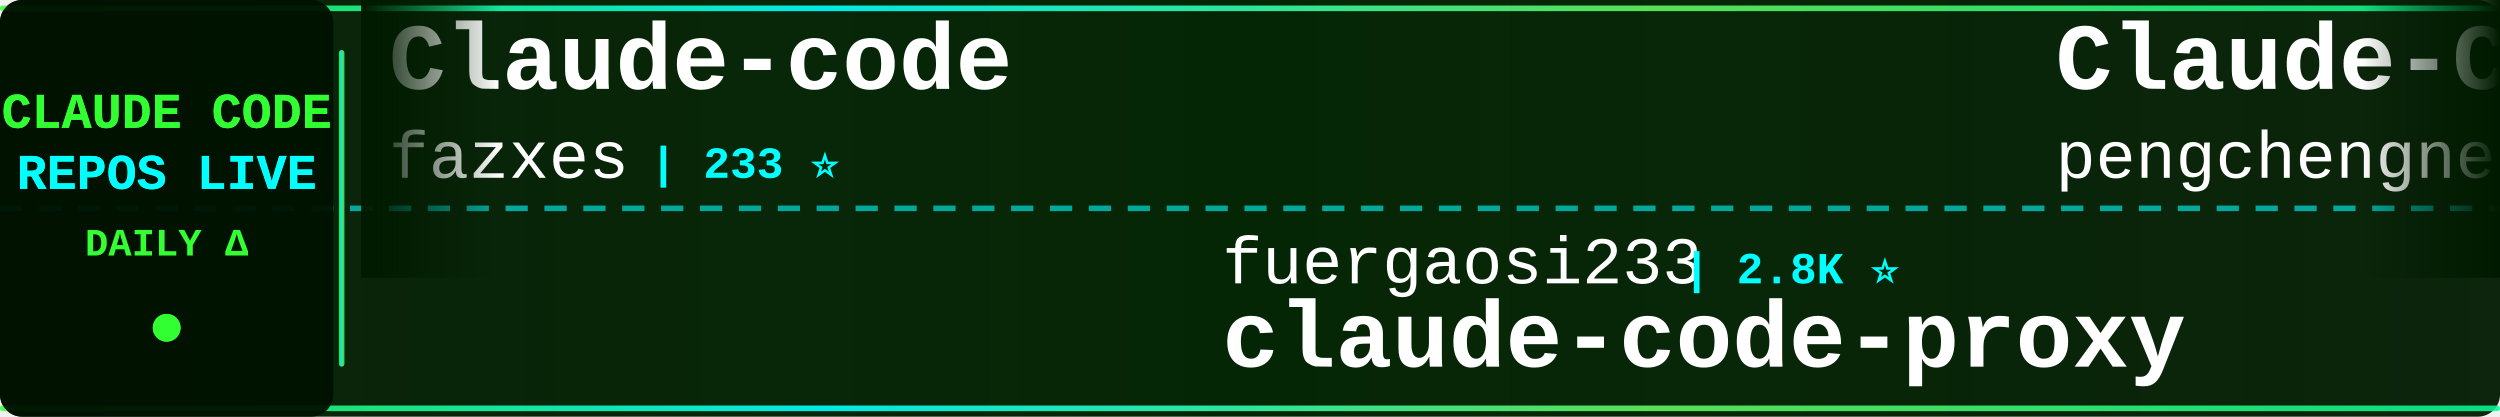
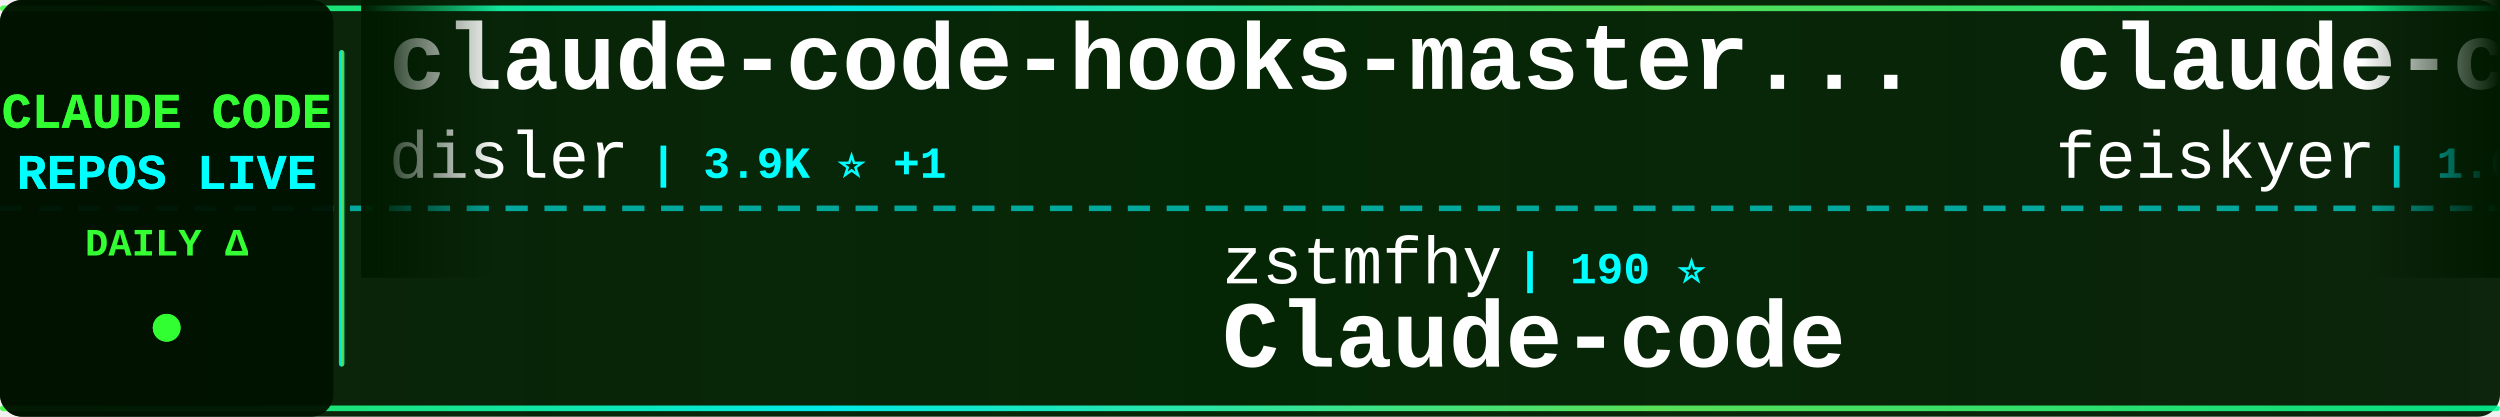
<svg xmlns="http://www.w3.org/2000/svg" width="900" height="150">
  <defs>
    <linearGradient id="tickerBg" x1="0%" y1="0%" x2="100%" y2="0%">
      <stop offset="0%" style="stop-color:#001a00;stop-opacity:0.95" />
      <stop offset="50%" style="stop-color:#002200;stop-opacity:0.98" />
      <stop offset="100%" style="stop-color:#001a00;stop-opacity:0.95" />
    </linearGradient>
    <linearGradient id="borderGrad" x1="0%" y1="0%" x2="100%" y2="0%">
      <stop offset="0%" style="stop-color:#33ff33;stop-opacity:0.85">
        <animate attributeName="stop-opacity" values="0.85;1;0.85" dur="2s" repeatCount="indefinite" />
      </stop>
      <stop offset="33%" style="stop-color:#00ffff;stop-opacity:0.9">
        <animate attributeName="stop-opacity" values="0.9;1;0.9" dur="2.2s" repeatCount="indefinite" />
      </stop>
      <stop offset="66%" style="stop-color:#66ff66;stop-opacity:0.85">
        <animate attributeName="stop-opacity" values="0.85;1;0.85" dur="1.8s" repeatCount="indefinite" />
      </stop>
      <stop offset="100%" style="stop-color:#00ff99;stop-opacity:0.85">
        <animate attributeName="stop-opacity" values="0.85;1;0.85" dur="2s" repeatCount="indefinite" />
      </stop>
    </linearGradient>
    <filter id="textGlow">
      <feGaussianBlur stdDeviation="0.1" result="coloredBlur" />
      <feMerge>
        <feMergeNode in="coloredBlur" />
        <feMergeNode in="SourceGraphic" />
      </feMerge>
    </filter>
    <filter id="metricGlow">
      <feGaussianBlur stdDeviation="0.2" result="coloredBlur" />
      <feMerge>
        <feMergeNode in="coloredBlur" />
        <feMergeNode in="SourceGraphic" />
      </feMerge>
    </filter>
    <linearGradient id="leftFade" x1="0%" y1="0%" x2="100%" y2="0%">
      <stop offset="0%" style="stop-color:#001a00;stop-opacity:1" />
      <stop offset="100%" style="stop-color:#001a00;stop-opacity:0" />
    </linearGradient>
    <linearGradient id="rightFade" x1="0%" y1="0%" x2="100%" y2="0%">
      <stop offset="0%" style="stop-color:#001a00;stop-opacity:0" />
      <stop offset="100%" style="stop-color:#001a00;stop-opacity:1" />
    </linearGradient>
  </defs>
  <rect width="900" height="150" fill="url(#tickerBg)" rx="8" />
  <rect x="0" y="2" width="900" height="2" fill="url(#borderGrad)" rx="1" />
  <rect x="0" y="146" width="900" height="2" fill="url(#borderGrad)" rx="1" />
  <line x1="0" y1="75" x2="900" y2="75" stroke="#00ffff" stroke-width="2" stroke-dasharray="8 6" opacity="0.6" />
  <rect x="0" y="0" width="120" height="150" fill="#001100" opacity="0.95" rx="8" />
  <text x="60" y="46" font-family="'Courier New', monospace" font-size="18" font-weight="bold" fill="#33ff33" text-anchor="middle" filter="url(#textGlow)">
    CLAUDE CODE
  </text>
  <text x="60" y="68" font-family="'Courier New', monospace" font-size="18" font-weight="bold" fill="#00ffff" text-anchor="middle" filter="url(#textGlow)">
    REPOS LIVE
  </text>
  <text x="60" y="92" font-family="'Courier New', monospace" font-size="14" font-weight="bold" fill="#33ff33" text-anchor="middle">
    DAILY Δ
  </text>
  <circle cx="60" cy="118" r="5" fill="#33ff33" filter="url(#metricGlow)">
    <animate attributeName="r" values="4;6;4" dur="1.5s" repeatCount="indefinite" />
    <animate attributeName="opacity" values="0.6;1;0.6" dur="1.5s" repeatCount="indefinite" />
  </circle>
  <rect x="122" y="18" width="2" height="114" fill="url(#borderGrad)" rx="1" />
  <clipPath id="tickerClip">
    <rect x="130" y="0" width="770" height="150" />
  </clipPath>
  <g clip-path="url(#tickerClip)">
    <g id="tickerItems">
      <animateTransform attributeName="transform" attributeType="XML" type="translate" from="0 0" to="-3000 0" dur="54s" repeatCount="indefinite" />
      <g transform="translate(0, 0)">
-         <text x="140" y="32" font-family="'Courier New', monospace" font-size="34" font-weight="bold" fill="#ffffff">Claude-code</text>
-         <text x="140" y="64" font-family="'Courier New', monospace" font-size="24" font-weight="normal" fill="#ffffff" opacity="1.0">fazxes</text>
-         <text x="234" y="64" font-family="'Courier New', monospace" font-size="16" font-weight="bold" fill="#00ffff"> | 233 ⭐</text>
+         <text x="140" y="32" font-family="'Courier New', monospace" font-size="34" font-weight="bold" fill="#ffffff">claude-code-hooks-master...</text>
+         <text x="140" y="64" font-family="'Courier New', monospace" font-size="24" font-weight="normal" fill="#ffffff" opacity="1.0">disler</text>
+         <text x="234" y="64" font-family="'Courier New', monospace" font-size="16" font-weight="bold" fill="#00ffff"> | 3.9K ⭐ +1</text>
      </g>
      <g transform="translate(300, 0)">
-         <text x="140" y="102" font-family="'Courier New', monospace" font-size="24" font-weight="normal" fill="#ffffff" opacity="1.0">fuergaosi233</text>
-         <text x="306" y="102" font-family="'Courier New', monospace" font-size="16" font-weight="bold" fill="#00ffff"> | 2.8K ⭐</text>
-         <text x="140" y="132" font-family="'Courier New', monospace" font-size="34" font-weight="bold" fill="#ffffff">claude-code-proxy</text>
+         <text x="140" y="102" font-family="'Courier New', monospace" font-size="24" font-weight="normal" fill="#ffffff" opacity="1.0">zstmfhy</text>
+         <text x="246" y="102" font-family="'Courier New', monospace" font-size="16" font-weight="bold" fill="#00ffff"> | 190 ⭐</text>
+         <text x="140" y="132" font-family="'Courier New', monospace" font-size="34" font-weight="bold" fill="#ffffff">Claude-code</text>
      </g>
      <g transform="translate(600, 0)">
-         <text x="140" y="32" font-family="'Courier New', monospace" font-size="34" font-weight="bold" fill="#ffffff">Claude-Code</text>
-         <text x="140" y="64" font-family="'Courier New', monospace" font-size="24" font-weight="normal" fill="#ffffff" opacity="1.0">pengchengneo</text>
-         <text x="306" y="64" font-family="'Courier New', monospace" font-size="16" font-weight="bold" fill="#00ffff"> | 1.8K ⭐</text>
+         <text x="140" y="32" font-family="'Courier New', monospace" font-size="34" font-weight="bold" fill="#ffffff">claude-code-settings</text>
+         <text x="140" y="64" font-family="'Courier New', monospace" font-size="24" font-weight="normal" fill="#ffffff" opacity="1.0">feiskyer</text>
+         <text x="258" y="64" font-family="'Courier New', monospace" font-size="16" font-weight="bold" fill="#00ffff"> | 1.6K ⭐</text>
      </g>
      <g transform="translate(900, 0)">
-         <text x="140" y="102" font-family="'Courier New', monospace" font-size="24" font-weight="normal" fill="#ffffff" opacity="1.0">centminmod</text>
-         <text x="282" y="102" font-family="'Courier New', monospace" font-size="16" font-weight="bold" fill="#00ffff"> | 2.6K ⭐</text>
-         <text x="140" y="132" font-family="'Courier New', monospace" font-size="34" font-weight="bold" fill="#ffffff">my-claude-code-setup</text>
+         <text x="140" y="102" font-family="'Courier New', monospace" font-size="24" font-weight="normal" fill="#ffffff" opacity="1.0">Yeachan-Heo</text>
+         <text x="294" y="102" font-family="'Courier New', monospace" font-size="16" font-weight="bold" fill="#00ffff"> | 38.9K ⭐ +8</text>
+         <text x="140" y="132" font-family="'Courier New', monospace" font-size="34" font-weight="bold" fill="#ffffff">oh-my-claudecode</text>
      </g>
      <g transform="translate(1200, 0)">
-         <text x="140" y="32" font-family="'Courier New', monospace" font-size="34" font-weight="bold" fill="#ffffff">claude-code-workflows</text>
-         <text x="140" y="64" font-family="'Courier New', monospace" font-size="24" font-weight="normal" fill="#ffffff" opacity="1.0">OneRedOak</text>
-         <text x="270" y="64" font-family="'Courier New', monospace" font-size="16" font-weight="bold" fill="#00ffff"> | 3.9K ⭐ +1</text>
+         <text x="140" y="32" font-family="'Courier New', monospace" font-size="34" font-weight="bold" fill="#ffffff">claude-code-router</text>
+         <text x="140" y="64" font-family="'Courier New', monospace" font-size="24" font-weight="normal" fill="#ffffff" opacity="1.0">musistudio</text>
+         <text x="282" y="64" font-family="'Courier New', monospace" font-size="16" font-weight="bold" fill="#00ffff"> | 37.0K ⭐ +5</text>
      </g>
      <g transform="translate(1500, 0)">
-         <text x="140" y="102" font-family="'Courier New', monospace" font-size="24" font-weight="normal" fill="#ffffff" opacity="1.0">Alishahryar1</text>
-         <text x="306" y="102" font-family="'Courier New', monospace" font-size="16" font-weight="bold" fill="#00ffff"> | 52.6K ⭐ +29</text>
-         <text x="140" y="132" font-family="'Courier New', monospace" font-size="34" font-weight="bold" fill="#ffffff">free-claude-code</text>
+         <text x="140" y="102" font-family="'Courier New', monospace" font-size="24" font-weight="normal" fill="#ffffff" opacity="1.0">SeemSeam</text>
+         <text x="258" y="102" font-family="'Courier New', monospace" font-size="16" font-weight="bold" fill="#00ffff"> | 3.5K ⭐ +3</text>
+         <text x="140" y="132" font-family="'Courier New', monospace" font-size="34" font-weight="bold" fill="#ffffff">claude_codex_bridge</text>
      </g>
      <g transform="translate(1800, 0)">
-         <text x="140" y="32" font-family="'Courier New', monospace" font-size="34" font-weight="bold" fill="#ffffff">claude-code-webui</text>
-         <text x="140" y="64" font-family="'Courier New', monospace" font-size="24" font-weight="normal" fill="#ffffff" opacity="1.0">sugyan</text>
-         <text x="234" y="64" font-family="'Courier New', monospace" font-size="16" font-weight="bold" fill="#00ffff"> | 1.1K ⭐</text>
+         <text x="140" y="32" font-family="'Courier New', monospace" font-size="34" font-weight="bold" fill="#ffffff">claude-code-source</text>
+         <text x="140" y="64" font-family="'Courier New', monospace" font-size="24" font-weight="normal" fill="#ffffff" opacity="1.0">JrCx7scC</text>
+         <text x="258" y="64" font-family="'Courier New', monospace" font-size="16" font-weight="bold" fill="#00ffff"> | 375 ⭐</text>
      </g>
      <g transform="translate(2100, 0)">
-         <text x="140" y="102" font-family="'Courier New', monospace" font-size="24" font-weight="normal" fill="#ffffff" opacity="1.0">rohitg00</text>
-         <text x="258" y="102" font-family="'Courier New', monospace" font-size="16" font-weight="bold" fill="#00ffff"> | 2.6K ⭐</text>
-         <text x="140" y="132" font-family="'Courier New', monospace" font-size="34" font-weight="bold" fill="#ffffff">awesome-claude-code-tool...</text>
+         <text x="140" y="102" font-family="'Courier New', monospace" font-size="24" font-weight="normal" fill="#ffffff" opacity="1.0">ghuntley</text>
+         <text x="258" y="102" font-family="'Courier New', monospace" font-size="16" font-weight="bold" fill="#00ffff"> | 990 ⭐</text>
+         <text x="140" y="132" font-family="'Courier New', monospace" font-size="34" font-weight="bold" fill="#ffffff">claude-code-source-code-...</text>
      </g>
      <g transform="translate(2400, 0)">
-         <text x="140" y="32" font-family="'Courier New', monospace" font-size="34" font-weight="bold" fill="#ffffff">claude-code-security-rev...</text>
-         <text x="140" y="64" font-family="'Courier New', monospace" font-size="24" font-weight="normal" fill="#ffffff" opacity="1.0">anthropics</text>
-         <text x="282" y="64" font-family="'Courier New', monospace" font-size="16" font-weight="bold" fill="#00ffff"> | 6.1K ⭐ +2</text>
+         <text x="140" y="32" font-family="'Courier New', monospace" font-size="34" font-weight="bold" fill="#ffffff">Auto-claude-code-researc...</text>
+         <text x="140" y="64" font-family="'Courier New', monospace" font-size="24" font-weight="normal" fill="#ffffff" opacity="1.0">wanshuiyin</text>
+         <text x="282" y="64" font-family="'Courier New', monospace" font-size="16" font-weight="bold" fill="#00ffff"> | 15.6K ⭐ +27</text>
      </g>
      <g transform="translate(2700, 0)">
-         <text x="140" y="102" font-family="'Courier New', monospace" font-size="24" font-weight="normal" fill="#ffffff" opacity="1.0">luyao618</text>
-         <text x="258" y="102" font-family="'Courier New', monospace" font-size="16" font-weight="bold" fill="#00ffff"> | 1.7K ⭐</text>
-         <text x="140" y="132" font-family="'Courier New', monospace" font-size="34" font-weight="bold" fill="#ffffff">Claude-Code-Source-Study</text>
+         <text x="140" y="102" font-family="'Courier New', monospace" font-size="24" font-weight="normal" fill="#ffffff" opacity="1.0">Windy3f3f3f3f</text>
+         <text x="318" y="102" font-family="'Courier New', monospace" font-size="16" font-weight="bold" fill="#00ffff"> | 2.6K ⭐ +1</text>
+         <text x="140" y="132" font-family="'Courier New', monospace" font-size="34" font-weight="bold" fill="#ffffff">claude-code-from-scratch</text>
      </g>
      <g transform="translate(3000, 0)">
-         <text x="140" y="32" font-family="'Courier New', monospace" font-size="34" font-weight="bold" fill="#ffffff">Claude-code</text>
-         <text x="140" y="64" font-family="'Courier New', monospace" font-size="24" font-weight="normal" fill="#ffffff" opacity="1.0">fazxes</text>
-         <text x="234" y="64" font-family="'Courier New', monospace" font-size="16" font-weight="bold" fill="#00ffff"> | 233 ⭐</text>
+         <text x="140" y="32" font-family="'Courier New', monospace" font-size="34" font-weight="bold" fill="#ffffff">claude-code-hooks-master...</text>
+         <text x="140" y="64" font-family="'Courier New', monospace" font-size="24" font-weight="normal" fill="#ffffff" opacity="1.0">disler</text>
+         <text x="234" y="64" font-family="'Courier New', monospace" font-size="16" font-weight="bold" fill="#00ffff"> | 3.9K ⭐ +1</text>
      </g>
      <g transform="translate(3300, 0)">
-         <text x="140" y="102" font-family="'Courier New', monospace" font-size="24" font-weight="normal" fill="#ffffff" opacity="1.0">fuergaosi233</text>
-         <text x="306" y="102" font-family="'Courier New', monospace" font-size="16" font-weight="bold" fill="#00ffff"> | 2.8K ⭐</text>
-         <text x="140" y="132" font-family="'Courier New', monospace" font-size="34" font-weight="bold" fill="#ffffff">claude-code-proxy</text>
+         <text x="140" y="102" font-family="'Courier New', monospace" font-size="24" font-weight="normal" fill="#ffffff" opacity="1.0">zstmfhy</text>
+         <text x="246" y="102" font-family="'Courier New', monospace" font-size="16" font-weight="bold" fill="#00ffff"> | 190 ⭐</text>
+         <text x="140" y="132" font-family="'Courier New', monospace" font-size="34" font-weight="bold" fill="#ffffff">Claude-code</text>
      </g>
      <g transform="translate(3600, 0)">
-         <text x="140" y="32" font-family="'Courier New', monospace" font-size="34" font-weight="bold" fill="#ffffff">Claude-Code</text>
-         <text x="140" y="64" font-family="'Courier New', monospace" font-size="24" font-weight="normal" fill="#ffffff" opacity="1.0">pengchengneo</text>
-         <text x="306" y="64" font-family="'Courier New', monospace" font-size="16" font-weight="bold" fill="#00ffff"> | 1.8K ⭐</text>
+         <text x="140" y="32" font-family="'Courier New', monospace" font-size="34" font-weight="bold" fill="#ffffff">claude-code-settings</text>
+         <text x="140" y="64" font-family="'Courier New', monospace" font-size="24" font-weight="normal" fill="#ffffff" opacity="1.0">feiskyer</text>
+         <text x="258" y="64" font-family="'Courier New', monospace" font-size="16" font-weight="bold" fill="#00ffff"> | 1.6K ⭐</text>
      </g>
      <g transform="translate(3900, 0)">
-         <text x="140" y="102" font-family="'Courier New', monospace" font-size="24" font-weight="normal" fill="#ffffff" opacity="1.0">centminmod</text>
-         <text x="282" y="102" font-family="'Courier New', monospace" font-size="16" font-weight="bold" fill="#00ffff"> | 2.6K ⭐</text>
-         <text x="140" y="132" font-family="'Courier New', monospace" font-size="34" font-weight="bold" fill="#ffffff">my-claude-code-setup</text>
+         <text x="140" y="102" font-family="'Courier New', monospace" font-size="24" font-weight="normal" fill="#ffffff" opacity="1.0">Yeachan-Heo</text>
+         <text x="294" y="102" font-family="'Courier New', monospace" font-size="16" font-weight="bold" fill="#00ffff"> | 38.9K ⭐ +8</text>
+         <text x="140" y="132" font-family="'Courier New', monospace" font-size="34" font-weight="bold" fill="#ffffff">oh-my-claudecode</text>
      </g>
    </g>
  </g>
  <rect x="130" y="0" width="50" height="100" fill="url(#leftFade)" />
  <rect x="850" y="0" width="50" height="100" fill="url(#rightFade)" />
</svg>
